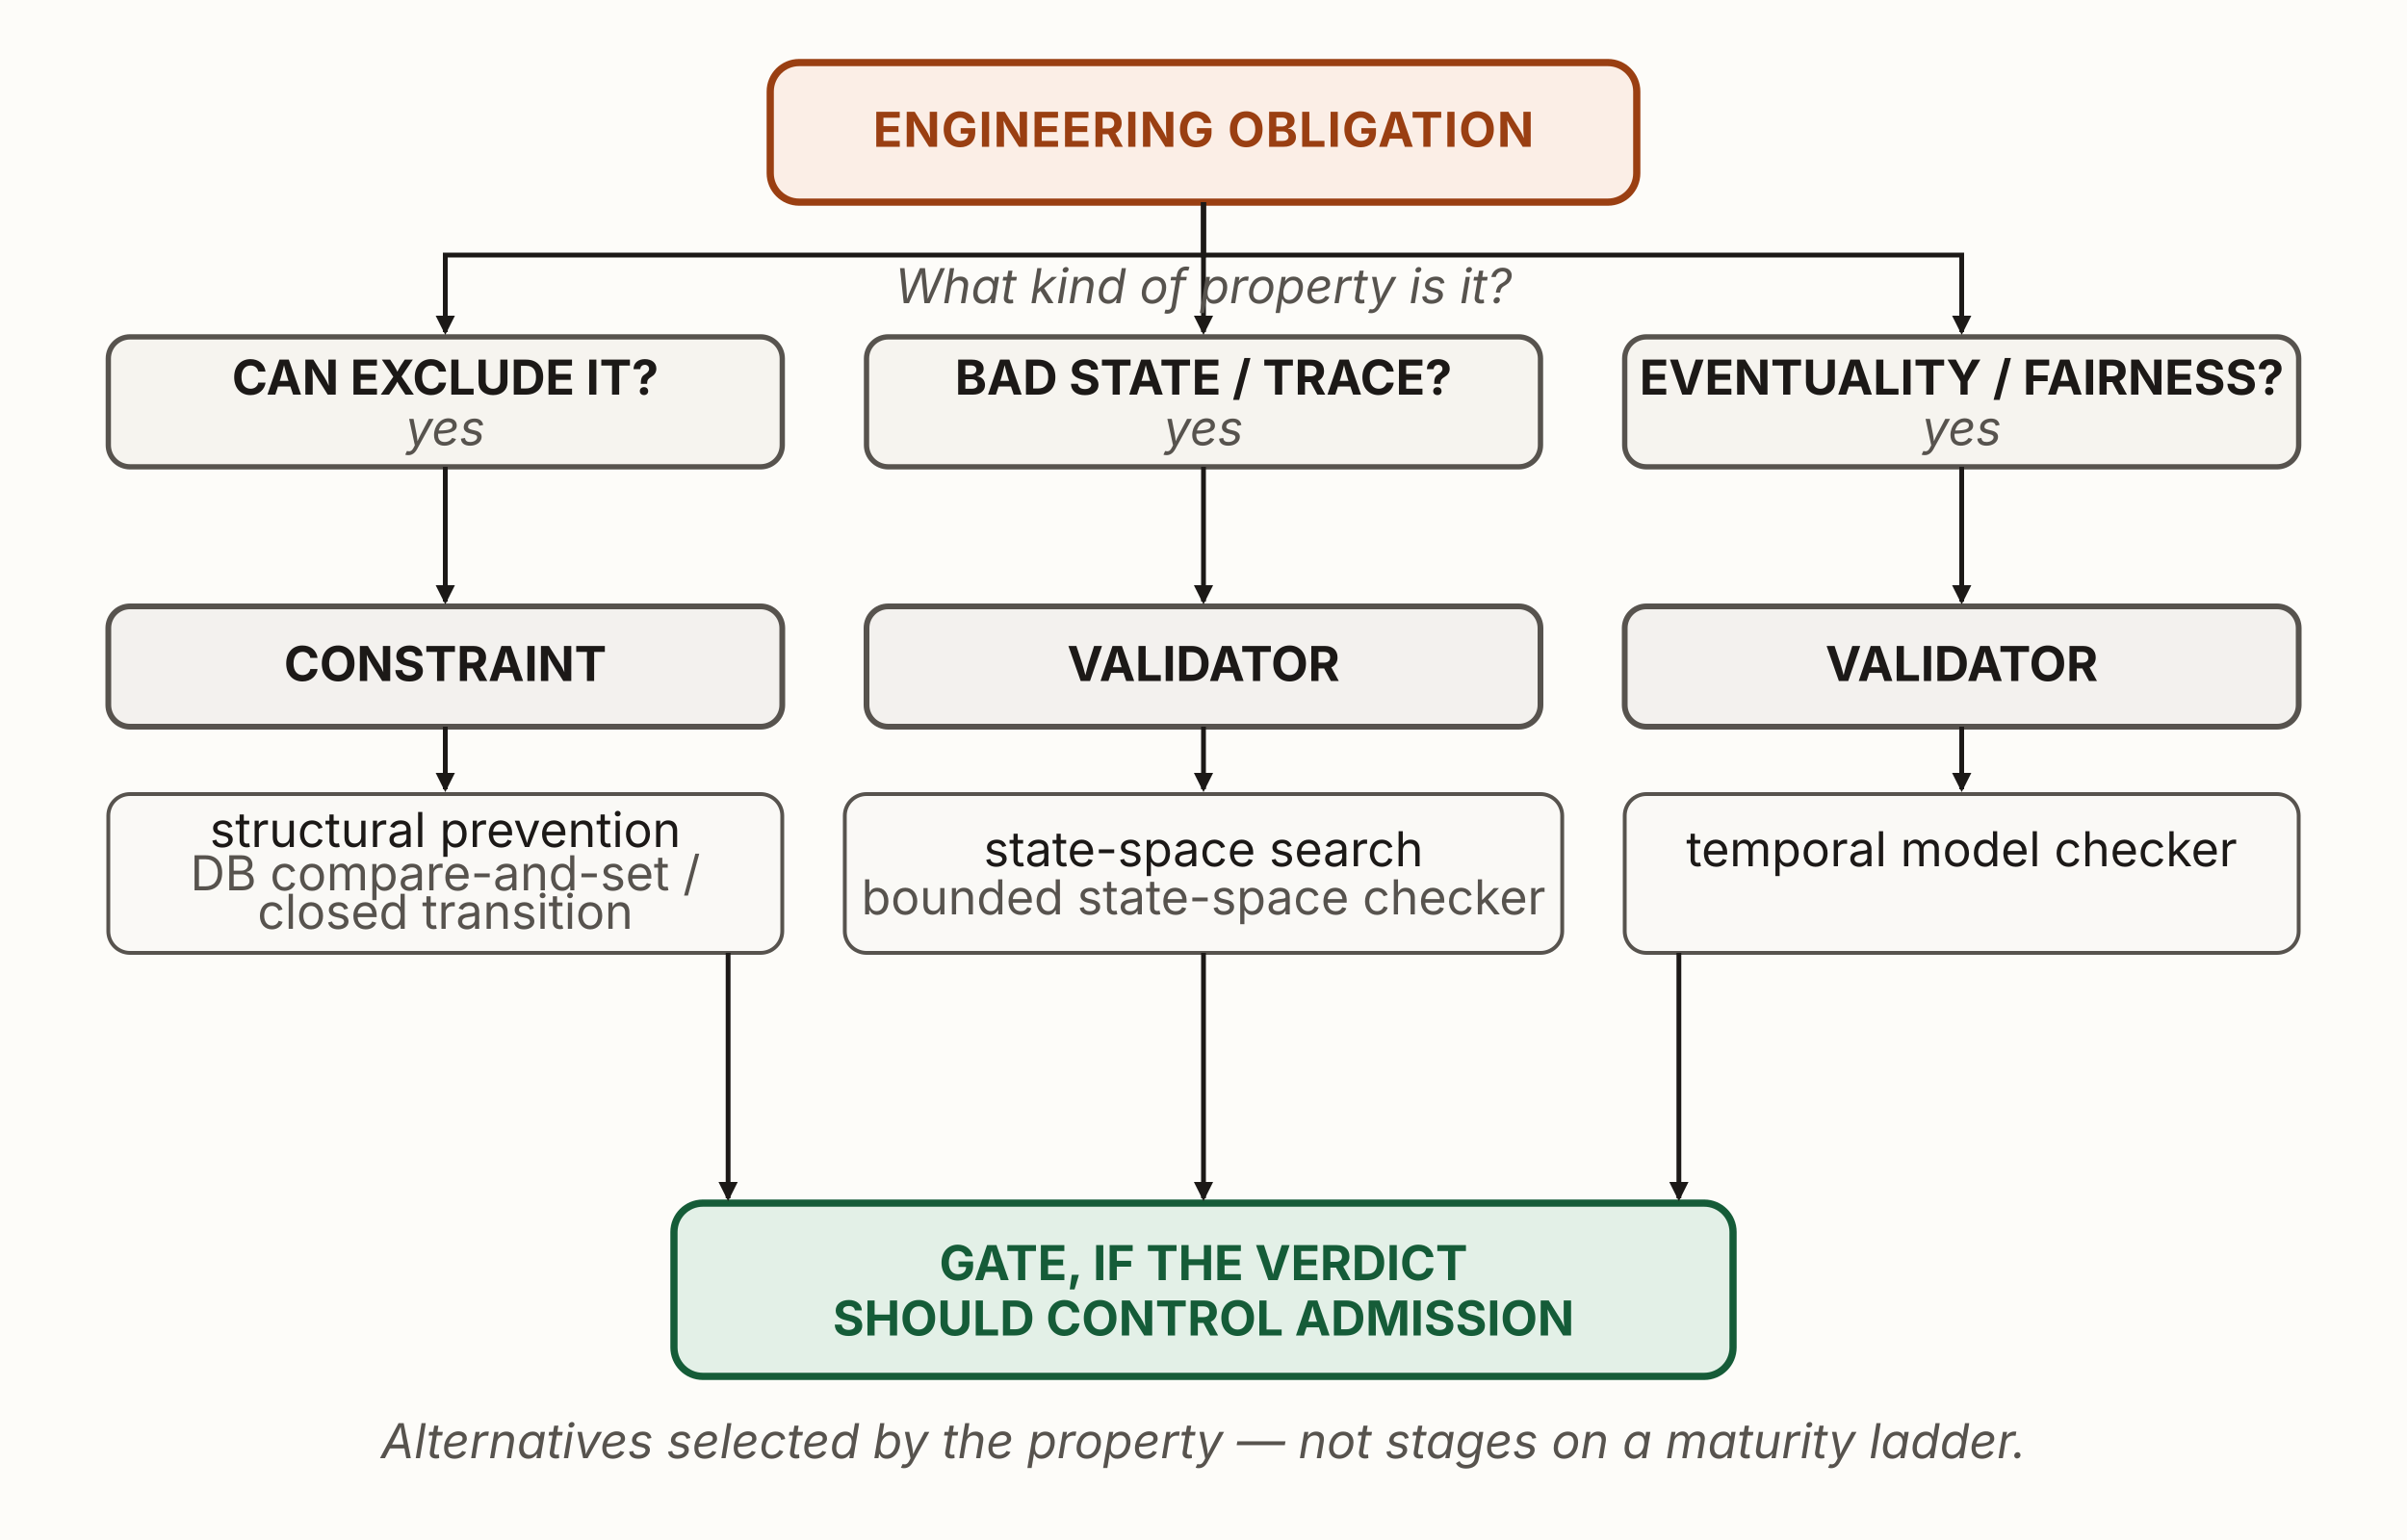
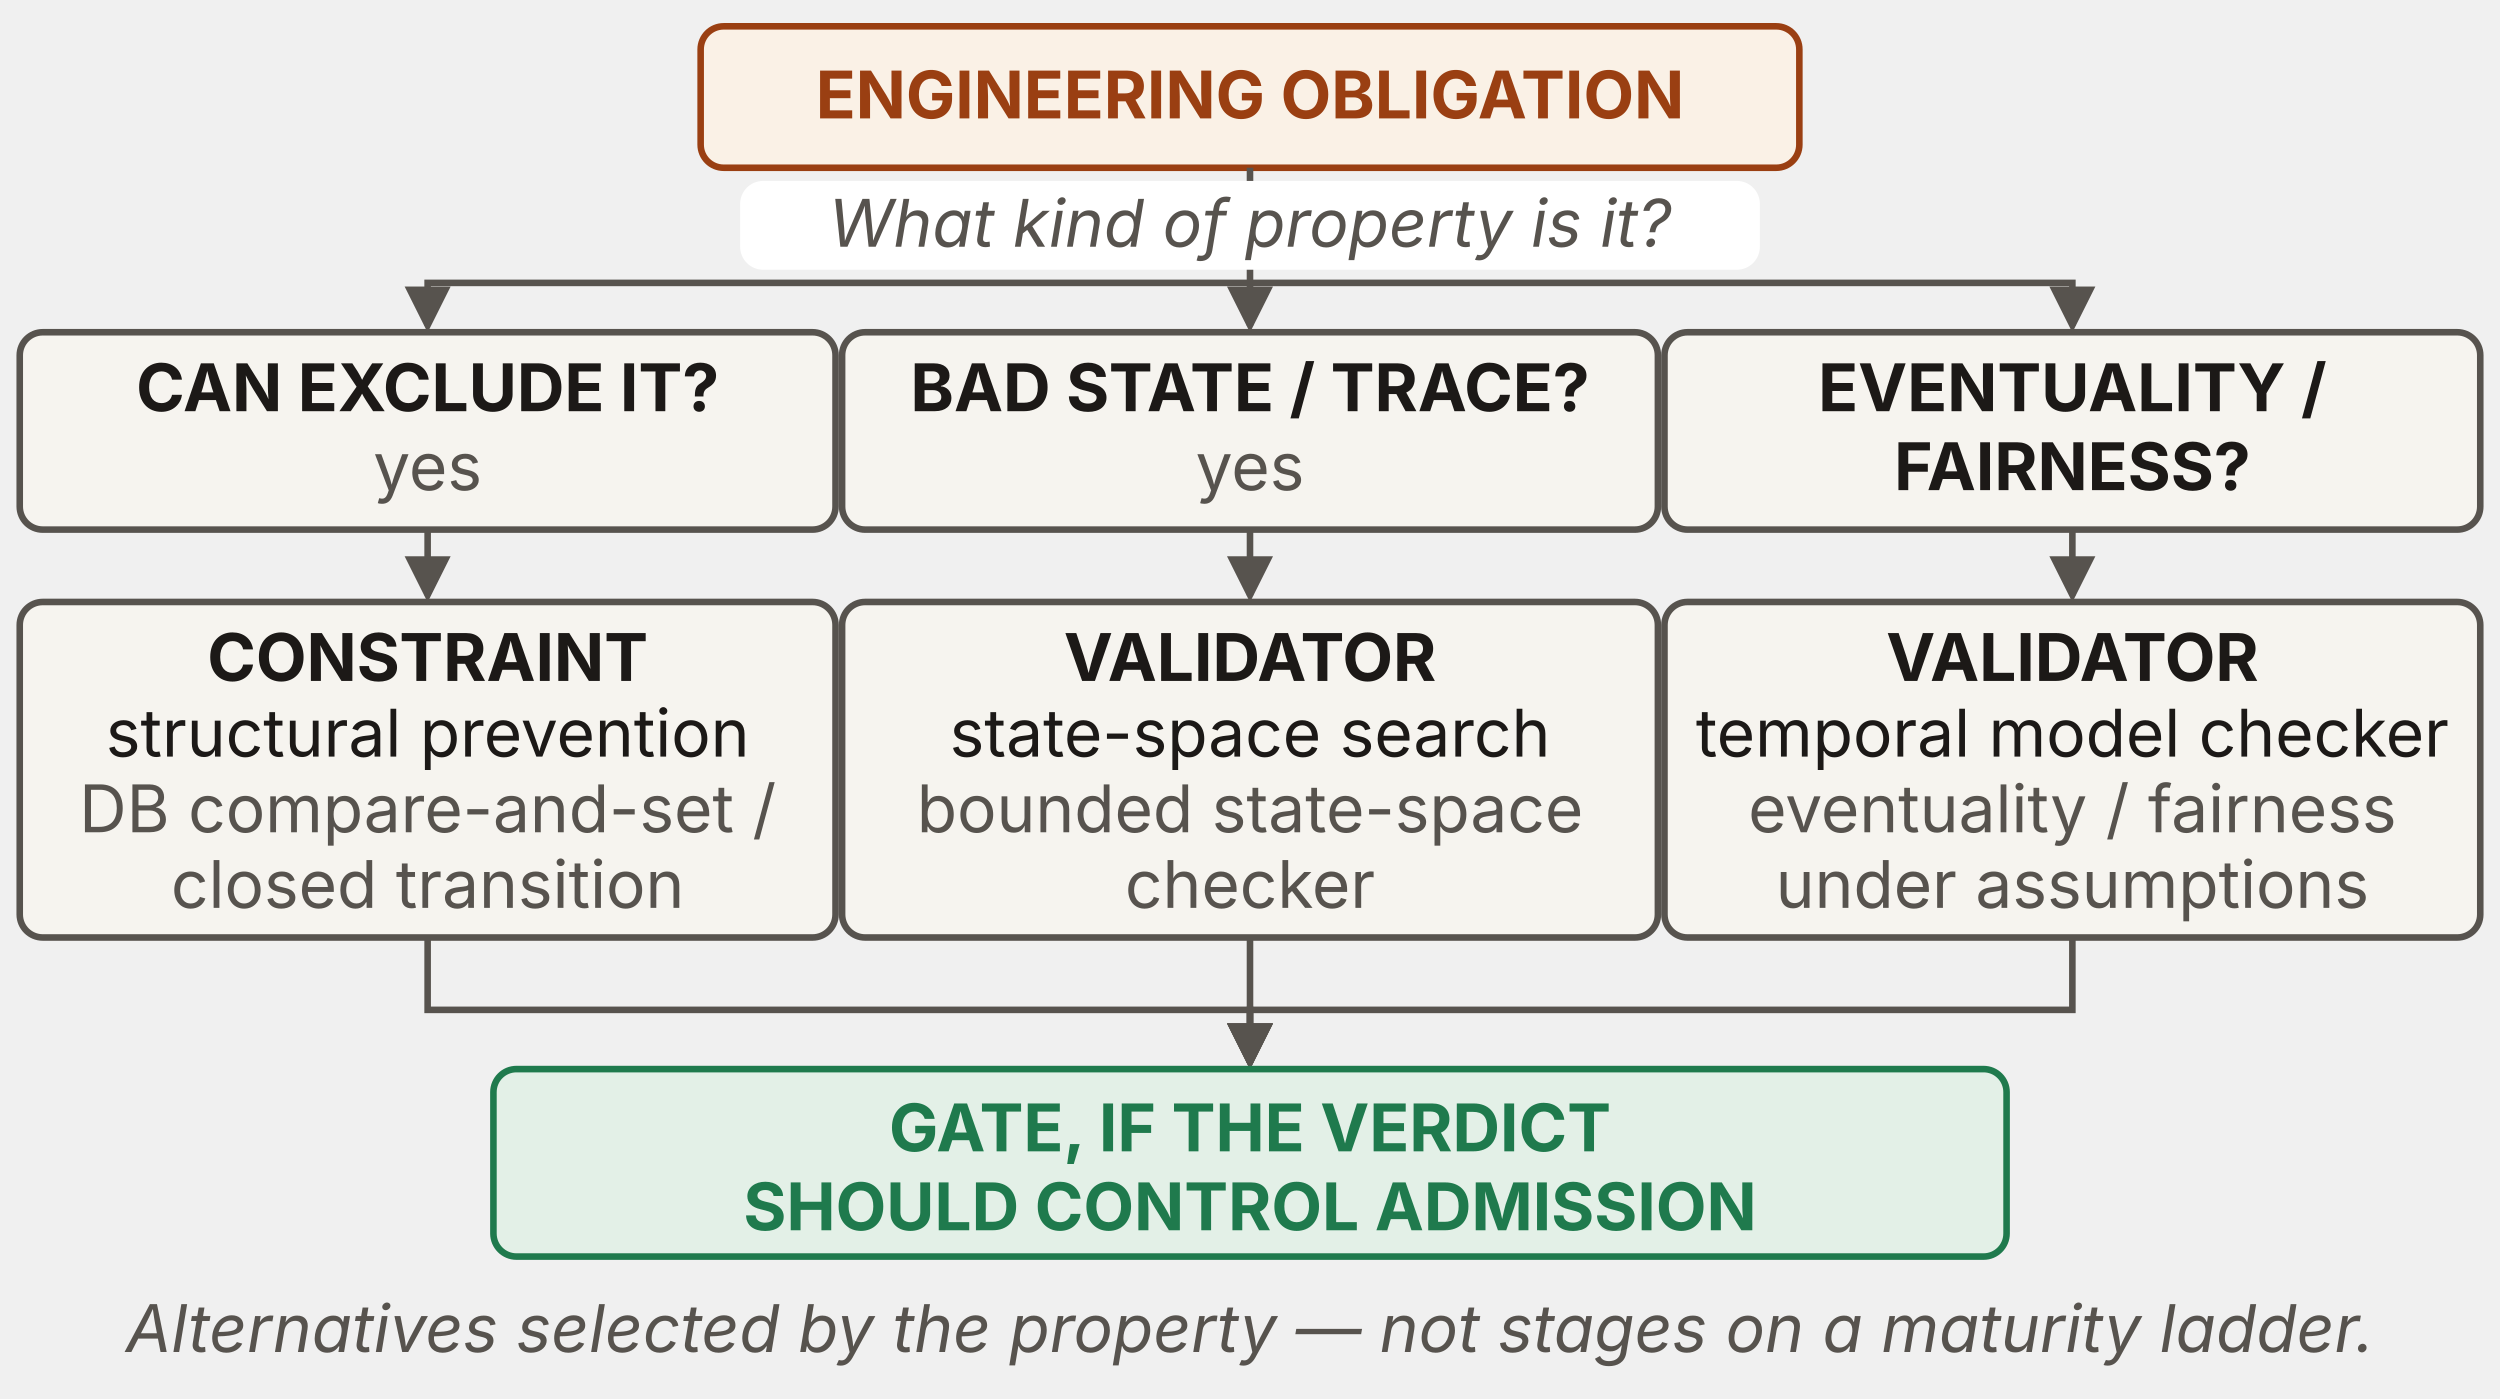
- <svg xmlns="http://www.w3.org/2000/svg" viewBox="0 0 1000 640" width="1000" height="640" role="img" aria-labelledby="mmpTitle mmpDesc" font-family="'Source Sans 3', -apple-system, 'Segoe UI', sans-serif">
+ <svg xmlns="http://www.w3.org/2000/svg" viewBox="0 0 760 425" width="760" height="425" role="img" aria-labelledby="figure-title figure-description" font-family="'Source Sans 3', -apple-system, 'Segoe UI', sans-serif">
  <defs>
-     <marker id="mmp-k" viewBox="0 0 10 10" refX="8.5" refY="5" markerWidth="8" markerHeight="8" orient="auto" markerUnits="userSpaceOnUse">
-       <path d="M0,0 L10,5 L0,10 z" fill="#1c1917" />
+     <marker id="ink-arrow" viewBox="0 0 10 10" refX="8.5" refY="5" markerWidth="7" markerHeight="7" orient="auto">
+       <path d="M0 0 L10 5 L0 10 Z" fill="#1c1917" />
+     </marker>
+     <marker id="muted-arrow" viewBox="0 0 10 10" refX="8.5" refY="5" markerWidth="7" markerHeight="7" orient="auto">
+       <path d="M0 0 L10 5 L0 10 Z" fill="#57534e" />
+     </marker>
+     <marker id="rust-arrow" viewBox="0 0 10 10" refX="8.5" refY="5" markerWidth="7" markerHeight="7" orient="auto">
+       <path d="M0 0 L10 5 L0 10 Z" fill="#9a3f12" />
+     </marker>
+     <marker id="blue-arrow" viewBox="0 0 10 10" refX="8.5" refY="5" markerWidth="7" markerHeight="7" orient="auto">
+       <path d="M0 0 L10 5 L0 10 Z" fill="#2f5169" />
+     </marker>
+     <marker id="green-arrow" viewBox="0 0 10 10" refX="8.5" refY="5" markerWidth="7" markerHeight="7" orient="auto">
+       <path d="M0 0 L10 5 L0 10 Z" fill="#1f7a4d" />
+     </marker>
+     <marker id="red-arrow" viewBox="0 0 10 10" refX="8.5" refY="5" markerWidth="7" markerHeight="7" orient="auto">
+       <path d="M0 0 L10 5 L0 10 Z" fill="#b23b3b" />
    </marker>
  </defs>
-   <rect x="0" y="0" width="1000" height="640" fill="#fdfcf9" />
-   <rect id="obligation" x="320" y="26" width="360" height="58" rx="12" fill="#fbeee6" stroke="#9a3f12" stroke-width="3" />
-   <rect id="q-exclude" x="45" y="140" width="280" height="54" rx="9" fill="#f6f4ef" stroke="#57534e" stroke-width="2.2" />
-   <rect id="q-badstate" x="360" y="140" width="280" height="54" rx="9" fill="#f6f4ef" stroke="#57534e" stroke-width="2.2" />
-   <rect id="q-eventuality" x="675" y="140" width="280" height="54" rx="9" fill="#f6f4ef" stroke="#57534e" stroke-width="2.2" />
-   <rect id="m-constraint" x="45" y="252" width="280" height="50" rx="9" fill="#f3f1ee" stroke="#57534e" stroke-width="2.4" />
-   <rect id="m-explicit" x="360" y="252" width="280" height="50" rx="9" fill="#f3f1ee" stroke="#57534e" stroke-width="2.4" />
-   <rect id="m-temporal" x="675" y="252" width="280" height="50" rx="9" fill="#f3f1ee" stroke="#57534e" stroke-width="2.4" />
-   <rect id="s-constraint" x="45" y="330" width="280" height="66" rx="9" fill="#faf9f6" stroke="#57534e" stroke-width="1.6" />
-   <rect id="s-explicit" x="350.98" y="330" width="298.05" height="66" rx="9" fill="#faf9f6" stroke="#57534e" stroke-width="1.6" />
-   <rect id="s-temporal" x="675" y="330" width="280" height="66" rx="9" fill="#faf9f6" stroke="#57534e" stroke-width="1.6" />
-   <rect id="gate" x="280" y="500" width="440" height="72" rx="12" fill="#e3f0e7" stroke="#155c38" stroke-width="3" />
-   <path d="M500,84 L500,106 L185,106 L185,138" fill="none" stroke="#1c1917" stroke-width="2" marker-end="url(#mmp-k)" />
-   <path d="M500,84 L500,138" fill="none" stroke="#1c1917" stroke-width="2" marker-end="url(#mmp-k)" />
-   <path d="M500,84 L500,106 L815,106 L815,138" fill="none" stroke="#1c1917" stroke-width="2" marker-end="url(#mmp-k)" />
-   <line x1="185" y1="194" x2="185" y2="250" stroke="#1c1917" stroke-width="2" marker-end="url(#mmp-k)" />
-   <line x1="500" y1="194" x2="500" y2="250" stroke="#1c1917" stroke-width="2" marker-end="url(#mmp-k)" />
-   <line x1="815" y1="194" x2="815" y2="250" stroke="#1c1917" stroke-width="2" marker-end="url(#mmp-k)" />
-   <line x1="185" y1="302" x2="185" y2="328" stroke="#1c1917" stroke-width="2" marker-end="url(#mmp-k)" />
-   <line x1="500" y1="302" x2="500" y2="328" stroke="#1c1917" stroke-width="2" marker-end="url(#mmp-k)" />
-   <line x1="815" y1="302" x2="815" y2="328" stroke="#1c1917" stroke-width="2" marker-end="url(#mmp-k)" />
-   <path d="M302.5,396 L302.5,498" fill="none" stroke="#1c1917" stroke-width="2" marker-end="url(#mmp-k)" />
-   <path d="M500,396 L500,498" fill="none" stroke="#1c1917" stroke-width="2" marker-end="url(#mmp-k)" />
-   <path d="M697.5,396 L697.5,498" fill="none" stroke="#1c1917" stroke-width="2" marker-end="url(#mmp-k)" />
-   <text x="500" y="61" text-anchor="middle" font-size="20" font-weight="700" letter-spacing="0.5" fill="#9a3f12">ENGINEERING OBLIGATION</text>
-   <text x="500" y="126" text-anchor="middle" font-size="20" font-style="italic" fill="#57534e">What kind of property is it?</text>
-   <text x="185" y="164" text-anchor="middle" font-size="20" font-weight="700" fill="#1c1917">CAN EXCLUDE IT?</text>
-   <text x="500" y="164" text-anchor="middle" font-size="20" font-weight="700" fill="#1c1917">BAD STATE / TRACE?</text>
-   <text x="815" y="164" text-anchor="middle" font-size="20" font-weight="700" fill="#1c1917">EVENTUALITY / FAIRNESS?</text>
-   <text x="185" y="185" text-anchor="middle" font-size="20" font-style="italic" fill="#57534e">yes</text>
-   <text x="500" y="185" text-anchor="middle" font-size="20" font-style="italic" fill="#57534e">yes</text>
-   <text x="815" y="185" text-anchor="middle" font-size="20" font-style="italic" fill="#57534e">yes</text>
-   <text x="185" y="283" text-anchor="middle" font-size="20" font-weight="700" fill="#1c1917">CONSTRAINT</text>
-   <text x="500" y="283" text-anchor="middle" font-size="20" font-weight="700" fill="#1c1917">VALIDATOR</text>
-   <text x="815" y="283" text-anchor="middle" font-size="20" font-weight="700" fill="#1c1917">VALIDATOR</text>
-   <text x="185" y="352" text-anchor="middle" font-size="20" fill="#1c1917">structural prevention</text>
-   <text x="185" y="370" text-anchor="middle" font-size="20" fill="#57534e">DB compare-and-set /</text>
-   <text x="185" y="386" text-anchor="middle" font-size="20" fill="#57534e">closed transition</text>
-   <text x="500" y="360" text-anchor="middle" font-size="20" fill="#1c1917">state-space search</text>
-   <text x="500" y="380" text-anchor="middle" font-size="20" fill="#57534e">bounded state-space checker</text>
-   <text x="815" y="360" text-anchor="middle" font-size="20" fill="#1c1917">temporal model checker</text>
-   <text x="500" y="532" text-anchor="middle" font-size="20" font-weight="700" fill="#155c38">GATE, IF THE VERDICT</text>
-   <text x="500" y="555" text-anchor="middle" font-size="20" font-weight="700" fill="#155c38">SHOULD CONTROL ADMISSION</text>
-   <text x="500" y="606" text-anchor="middle" font-size="20" font-style="italic" fill="#57534e">Alternatives selected by the property — not stages on a maturity ladder.</text>
+   <rect id="obligation" x="213" y="8" width="334" height="43" rx="7" fill="#faf1e6" stroke="#9a3f12" stroke-width="2" />
+   <text x="380" y="36" text-anchor="middle" font-size="20" fill="#9a3f12" font-weight="700">ENGINEERING OBLIGATION</text>
+   <path d="M380 51 V86 H130 V99" fill="none" stroke="#57534e" stroke-width="2" marker-end="url(#muted-arrow)" />
+   <path d="M380 86 L380 99" fill="none" stroke="#57534e" stroke-width="2" marker-end="url(#muted-arrow)" />
+   <path d="M380 86 H630 V99" fill="none" stroke="#57534e" stroke-width="2" marker-end="url(#muted-arrow)" />
+   <rect x="225" y="55" width="310" height="27" rx="7" fill="#ffffff" stroke="none" stroke-width="2" />
+   <text x="380" y="75" text-anchor="middle" font-size="20" fill="#57534e" font-style="italic">What kind of property is it?</text>
+   <rect x="6" y="101" width="248" height="60" rx="7" fill="#f6f4ef" stroke="#57534e" stroke-width="2" />
+   <text x="130" y="125" text-anchor="middle" font-size="20" fill="#1c1917" font-weight="700">CAN EXCLUDE IT?</text>
+   <text x="130" y="149" text-anchor="middle" font-size="20" fill="#57534e">yes</text>
+   <path d="M130 161 L130 181" fill="none" stroke="#57534e" stroke-width="2" marker-end="url(#muted-arrow)" />
+   <rect x="6" y="183" width="248" height="102" rx="7" fill="#f6f4ef" stroke="#57534e" stroke-width="2" />
+   <text x="130" y="207" text-anchor="middle" font-size="20" fill="#1c1917" font-weight="700">CONSTRAINT</text>
+   <text x="130" y="230" text-anchor="middle" font-size="20" fill="#1c1917">structural prevention</text>
+   <text x="130" y="253" text-anchor="middle" font-size="20" fill="#57534e">DB compare-and-set /</text>
+   <text x="130" y="276" text-anchor="middle" font-size="20" fill="#57534e">closed transition</text>
+   <path d="M130 285 V307 H380 V323" fill="none" stroke="#57534e" stroke-width="2" marker-end="url(#muted-arrow)" />
+   <rect x="256" y="101" width="248" height="60" rx="7" fill="#f6f4ef" stroke="#57534e" stroke-width="2" />
+   <text x="380" y="125" text-anchor="middle" font-size="20" fill="#1c1917" font-weight="700">BAD STATE / TRACE?</text>
+   <text x="380" y="149" text-anchor="middle" font-size="20" fill="#57534e">yes</text>
+   <path d="M380 161 L380 181" fill="none" stroke="#57534e" stroke-width="2" marker-end="url(#muted-arrow)" />
+   <rect x="256" y="183" width="248" height="102" rx="7" fill="#f6f4ef" stroke="#57534e" stroke-width="2" />
+   <text x="380" y="207" text-anchor="middle" font-size="20" fill="#1c1917" font-weight="700">VALIDATOR</text>
+   <text x="380" y="230" text-anchor="middle" font-size="20" fill="#1c1917">state-space search</text>
+   <text x="380" y="253" text-anchor="middle" font-size="20" fill="#57534e">bounded state-space</text>
+   <text x="380" y="276" text-anchor="middle" font-size="20" fill="#57534e">checker</text>
+   <path d="M380 285 V307 H380 V323" fill="none" stroke="#57534e" stroke-width="2" marker-end="url(#muted-arrow)" />
+   <rect x="506" y="101" width="248" height="60" rx="7" fill="#f6f4ef" stroke="#57534e" stroke-width="2" />
+   <text x="630" y="125" text-anchor="middle" font-size="20" fill="#1c1917" font-weight="700">EVENTUALITY /</text>
+   <text x="630" y="149" text-anchor="middle" font-size="20" fill="#1c1917" font-weight="700">FAIRNESS?</text>
+   <path d="M630 161 L630 181" fill="none" stroke="#57534e" stroke-width="2" marker-end="url(#muted-arrow)" />
+   <rect x="506" y="183" width="248" height="102" rx="7" fill="#f6f4ef" stroke="#57534e" stroke-width="2" />
+   <text x="630" y="207" text-anchor="middle" font-size="20" fill="#1c1917" font-weight="700">VALIDATOR</text>
+   <text x="630" y="230" text-anchor="middle" font-size="20" fill="#1c1917">temporal model checker</text>
+   <text x="630" y="253" text-anchor="middle" font-size="20" fill="#57534e">eventuality / fairness</text>
+   <text x="630" y="276" text-anchor="middle" font-size="20" fill="#57534e">under assumptions</text>
+   <path d="M630 285 V307 H380 V323" fill="none" stroke="#57534e" stroke-width="2" marker-end="url(#muted-arrow)" />
+   <rect id="gate" x="150" y="325" width="460" height="57" rx="7" fill="#e3f0e7" stroke="#1f7a4d" stroke-width="2" />
+   <text x="380" y="350" text-anchor="middle" font-size="20" fill="#1f7a4d" font-weight="700">GATE, IF THE VERDICT</text>
+   <text x="380" y="374" text-anchor="middle" font-size="20" fill="#1f7a4d" font-weight="700">SHOULD CONTROL ADMISSION</text>
+   <text x="380" y="411" text-anchor="middle" font-size="20" fill="#57534e" font-style="italic">Alternatives selected by the property — not stages on a maturity ladder.</text>
</svg>
